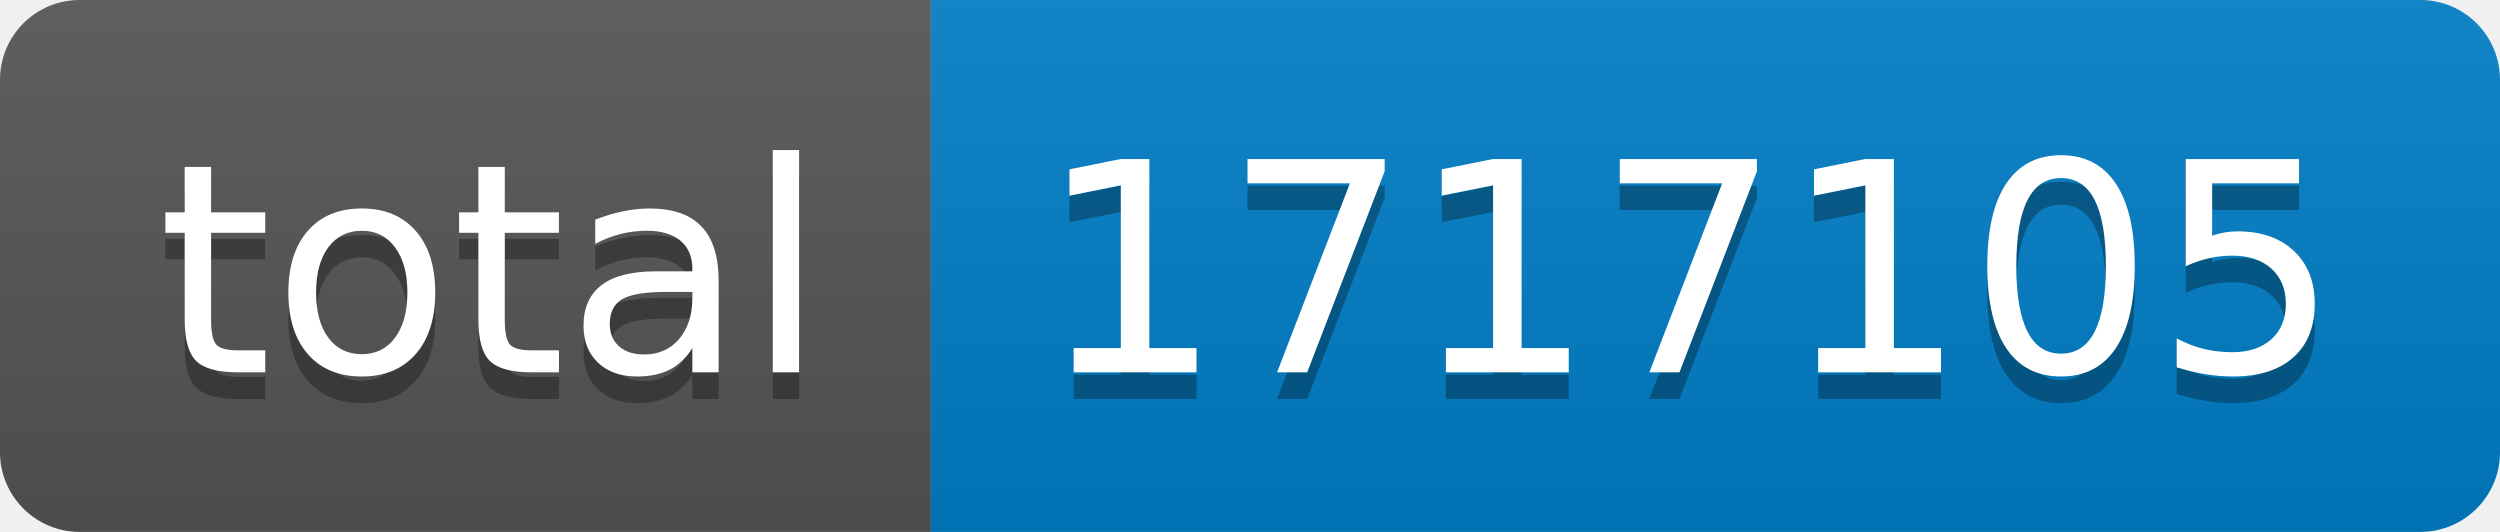
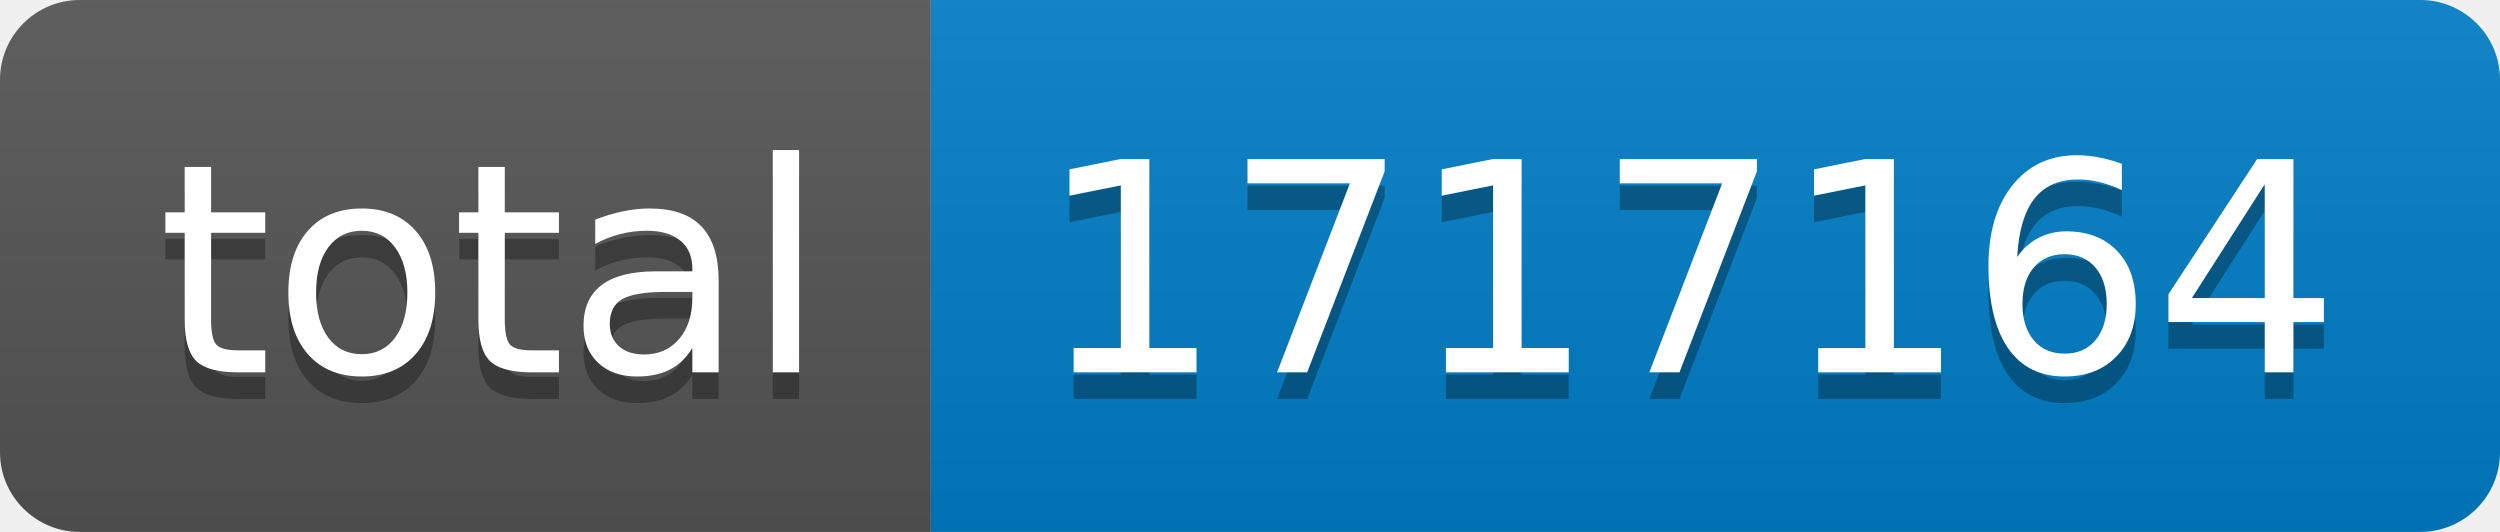
- <svg xmlns="http://www.w3.org/2000/svg" width="94" height="20" role="img" aria-label="total: 1717105">
+ <svg xmlns="http://www.w3.org/2000/svg" width="94" height="20" role="img" aria-label="total: 1717164">
  <linearGradient id="s" x2="0" y2="100%">
    <stop offset="0" stop-color="#bbb" stop-opacity=".1" />
    <stop offset="1" stop-opacity=".1" />
  </linearGradient>
  <clipPath id="r">
    <rect width="94" height="20" rx="3" fill="#fff" />
  </clipPath>
  <g clip-path="url(#r)">
    <rect width="35" height="20" fill="#555" />
    <rect x="35" width="59" height="20" fill="#007ec6" />
    <rect width="94" height="20" fill="url(#s)" />
  </g>
  <g fill="#fff" text-anchor="middle" font-family="Verdana,Geneva,DejaVu Sans,sans-serif" text-rendering="geometricPrecision" font-size="110">
    <text aria-hidden="true" x="185" y="150" fill="#010101" fill-opacity=".3" transform="scale(.1)" textLength="250">total</text>
    <text x="185" y="140" transform="scale(.1)" fill="#fff" textLength="250">total</text>
-     <text aria-hidden="true" x="635" y="150" fill="#010101" fill-opacity=".3" transform="scale(.1)" textLength="490">1717105</text>
-     <text x="635" y="140" transform="scale(.1)" fill="#fff" textLength="490">1717105</text>
+     <text aria-hidden="true" x="635" y="150" fill="#010101" fill-opacity=".3" transform="scale(.1)" textLength="490">1717164</text>
+     <text x="635" y="140" transform="scale(.1)" fill="#fff" textLength="490">1717164</text>
  </g>
</svg>
